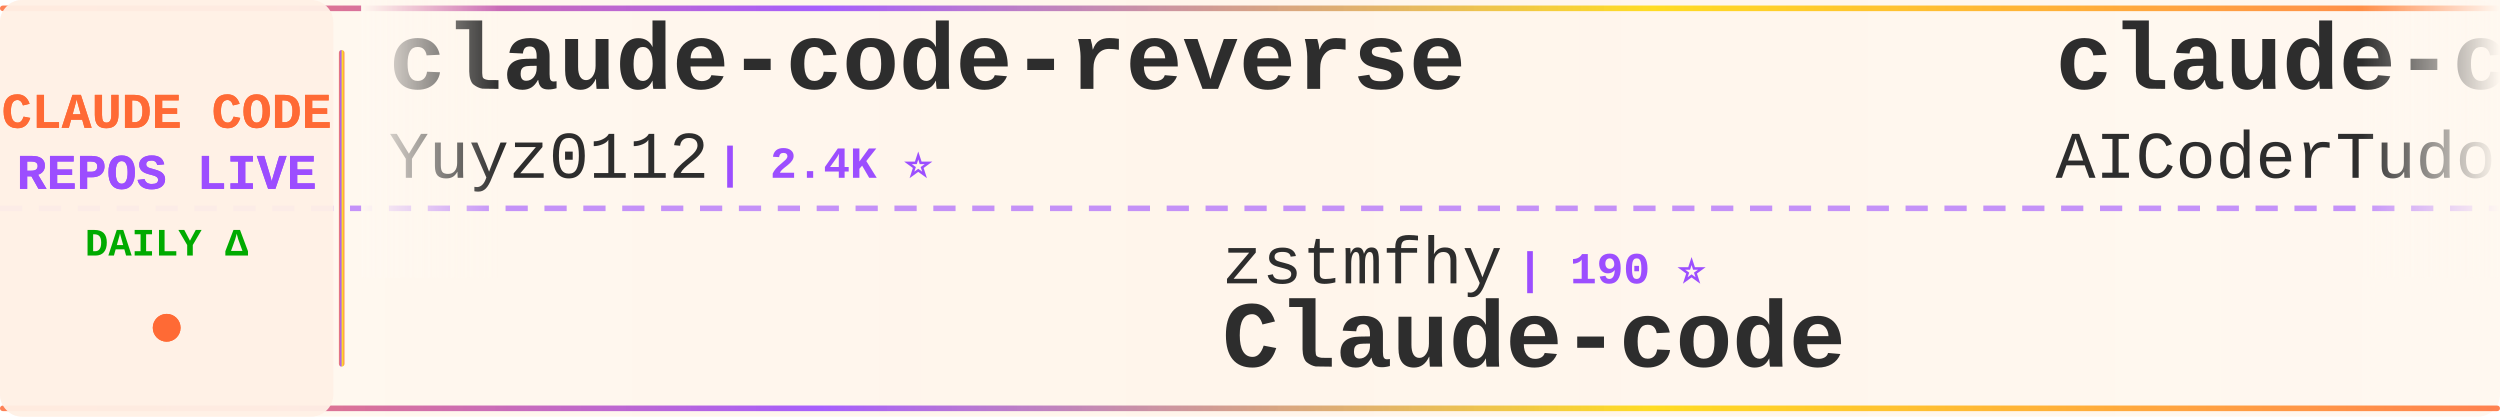
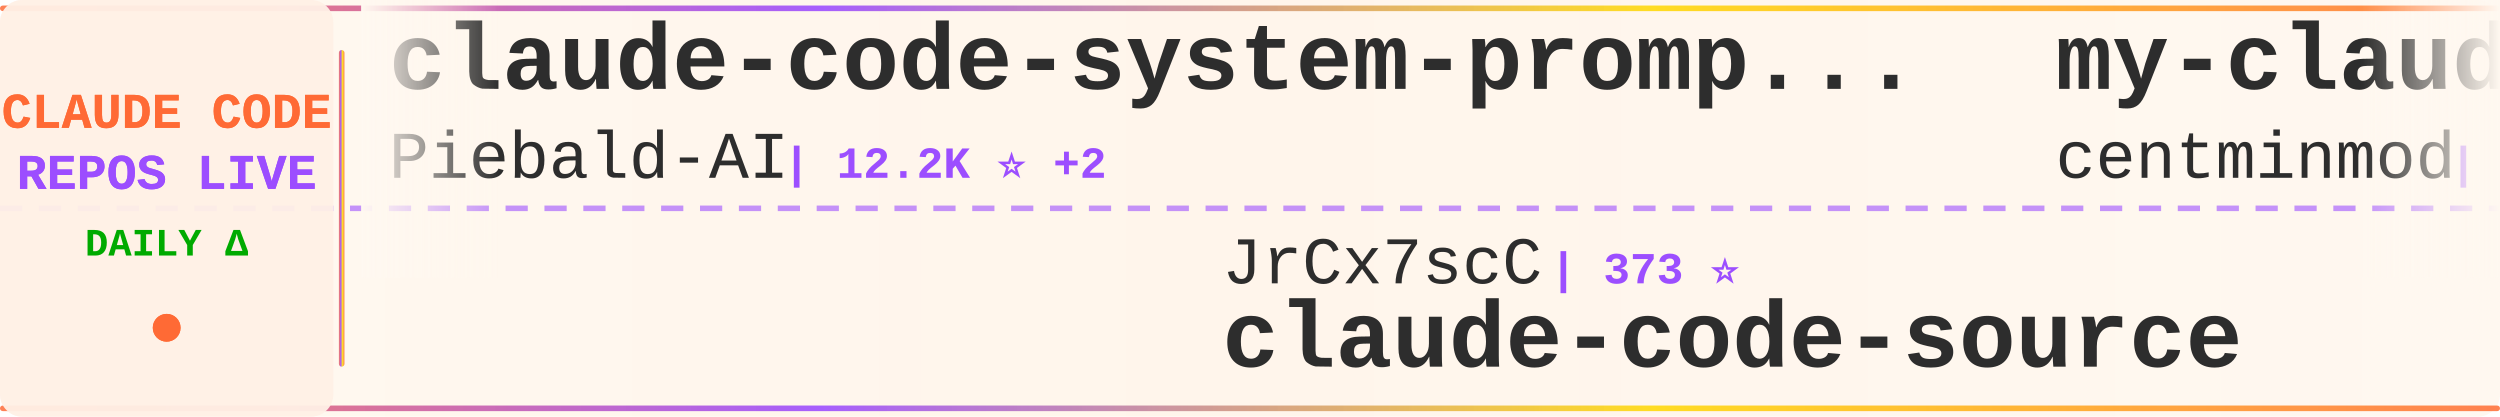
<svg xmlns="http://www.w3.org/2000/svg" width="900" height="150">
  <defs>
    <linearGradient id="tickerBg" x1="0%" y1="0%" x2="100%" y2="0%">
      <stop offset="0%" style="stop-color:#fff8f0;stop-opacity:0.98" />
      <stop offset="50%" style="stop-color:#fff5eb;stop-opacity:1" />
      <stop offset="100%" style="stop-color:#fff8f0;stop-opacity:0.98" />
    </linearGradient>
    <linearGradient id="borderGrad" x1="0%" y1="0%" x2="100%" y2="0%">
      <stop offset="0%" style="stop-color:#FF6B35;stop-opacity:0.85">
        <animate attributeName="stop-opacity" values="0.85;1;0.85" dur="2s" repeatCount="indefinite" />
      </stop>
      <stop offset="33%" style="stop-color:#9C4EFF;stop-opacity:0.9">
        <animate attributeName="stop-opacity" values="0.9;1;0.9" dur="2.2s" repeatCount="indefinite" />
      </stop>
      <stop offset="66%" style="stop-color:#FFD700;stop-opacity:0.85">
        <animate attributeName="stop-opacity" values="0.85;1;0.85" dur="1.8s" repeatCount="indefinite" />
      </stop>
      <stop offset="100%" style="stop-color:#FF6B35;stop-opacity:0.85">
        <animate attributeName="stop-opacity" values="0.85;1;0.85" dur="2s" repeatCount="indefinite" />
      </stop>
    </linearGradient>
    <filter id="textGlow">
      <feGaussianBlur stdDeviation="0.15" result="coloredBlur" />
      <feMerge>
        <feMergeNode in="coloredBlur" />
        <feMergeNode in="SourceGraphic" />
      </feMerge>
    </filter>
    <filter id="metricGlow">
      <feGaussianBlur stdDeviation="0.2" result="coloredBlur" />
      <feMerge>
        <feMergeNode in="coloredBlur" />
        <feMergeNode in="SourceGraphic" />
      </feMerge>
    </filter>
    <linearGradient id="leftFade" x1="0%" y1="0%" x2="100%" y2="0%">
      <stop offset="0%" style="stop-color:#fff8f0;stop-opacity:1" />
      <stop offset="100%" style="stop-color:#fff8f0;stop-opacity:0" />
    </linearGradient>
    <linearGradient id="rightFade" x1="0%" y1="0%" x2="100%" y2="0%">
      <stop offset="0%" style="stop-color:#fff8f0;stop-opacity:0" />
      <stop offset="100%" style="stop-color:#fff8f0;stop-opacity:1" />
    </linearGradient>
  </defs>
  <rect width="900" height="150" fill="url(#tickerBg)" rx="8" />
  <rect x="0" y="2" width="900" height="2" fill="url(#borderGrad)" rx="1" />
  <rect x="0" y="146" width="900" height="2" fill="url(#borderGrad)" rx="1" />
  <line x1="0" y1="75" x2="900" y2="75" stroke="#9C4EFF" stroke-width="2" stroke-dasharray="8 6" opacity="0.6" />
  <rect x="0" y="0" width="120" height="150" fill="#fff0e6" opacity="0.95" rx="8" />
  <text x="60" y="46" font-family="'Courier New', monospace" font-size="18" font-weight="bold" fill="#FF6B35" text-anchor="middle" filter="url(#textGlow)">
    CLAUDE CODE
  </text>
  <text x="60" y="68" font-family="'Courier New', monospace" font-size="18" font-weight="bold" fill="#9C4EFF" text-anchor="middle" filter="url(#textGlow)">
    REPOS LIVE
  </text>
  <text x="60" y="92" font-family="'Courier New', monospace" font-size="14" font-weight="bold" fill="#00aa00" text-anchor="middle">
    DAILY Δ
  </text>
  <circle cx="60" cy="118" r="5" fill="#FF6B35" filter="url(#metricGlow)">
    <animate attributeName="r" values="4;6;4" dur="1.5s" repeatCount="indefinite" />
    <animate attributeName="opacity" values="0.6;1;0.6" dur="1.5s" repeatCount="indefinite" />
  </circle>
  <rect x="122" y="18" width="2" height="114" fill="url(#borderGrad)" rx="1" />
  <clipPath id="tickerClip">
    <rect x="130" y="0" width="770" height="150" />
  </clipPath>
  <g clip-path="url(#tickerClip)">
    <g id="tickerItems">
      <animateTransform attributeName="transform" attributeType="XML" type="translate" from="0 0" to="-3000 0" dur="54s" repeatCount="indefinite" />
      <g transform="translate(0, 0)">
-         <text x="140" y="32" font-family="'Courier New', monospace" font-size="34" font-weight="bold" fill="#2d2d2d">claude-code-reverse</text>
-         <text x="140" y="64" font-family="'Courier New', monospace" font-size="24" font-weight="normal" fill="#2d2d2d" opacity="1.0">Yuyz0112</text>
-         <text x="258" y="64" font-family="'Courier New', monospace" font-size="16" font-weight="bold" fill="#9C4EFF"> | 2.4K ⭐</text>
+         <text x="140" y="32" font-family="'Courier New', monospace" font-size="34" font-weight="bold" fill="#2d2d2d">claude-code-system-promp...</text>
+         <text x="140" y="64" font-family="'Courier New', monospace" font-size="24" font-weight="normal" fill="#2d2d2d" opacity="1.0">Piebald-AI</text>
+         <text x="282" y="64" font-family="'Courier New', monospace" font-size="16" font-weight="bold" fill="#9C4EFF"> | 12.2K ⭐ +2</text>
      </g>
      <g transform="translate(300, 0)">
+         <text x="140" y="102" font-family="'Courier New', monospace" font-size="24" font-weight="normal" fill="#2d2d2d" opacity="1.0">JrCx7scC</text>
+         <text x="258" y="102" font-family="'Courier New', monospace" font-size="16" font-weight="bold" fill="#9C4EFF"> | 373 ⭐</text>
+         <text x="140" y="132" font-family="'Courier New', monospace" font-size="34" font-weight="bold" fill="#2d2d2d">claude-code-source</text>
+       </g>
+       <g transform="translate(600, 0)">
+         <text x="140" y="32" font-family="'Courier New', monospace" font-size="34" font-weight="bold" fill="#2d2d2d">my-claude-code-setup</text>
+         <text x="140" y="64" font-family="'Courier New', monospace" font-size="24" font-weight="normal" fill="#2d2d2d" opacity="1.0">centminmod</text>
+         <text x="282" y="64" font-family="'Courier New', monospace" font-size="16" font-weight="bold" fill="#9C4EFF"> | 2.5K ⭐</text>
+       </g>
+       <g transform="translate(900, 0)">
+         <text x="140" y="102" font-family="'Courier New', monospace" font-size="24" font-weight="normal" fill="#2d2d2d" opacity="1.0">rohitg00</text>
+         <text x="258" y="102" font-family="'Courier New', monospace" font-size="16" font-weight="bold" fill="#9C4EFF"> | 2.5K ⭐ +1</text>
+         <text x="140" y="132" font-family="'Courier New', monospace" font-size="34" font-weight="bold" fill="#2d2d2d">awesome-claude-code-tool...</text>
+       </g>
+       <g transform="translate(1200, 0)">
+         <text x="140" y="32" font-family="'Courier New', monospace" font-size="34" font-weight="bold" fill="#2d2d2d">claude-code-guide</text>
+         <text x="140" y="64" font-family="'Courier New', monospace" font-size="24" font-weight="normal" fill="#2d2d2d" opacity="1.0">Cranot</text>
+         <text x="234" y="64" font-family="'Courier New', monospace" font-size="16" font-weight="bold" fill="#9C4EFF"> | 2.9K ⭐ -1</text>
+       </g>
+       <g transform="translate(1500, 0)">
+         <text x="140" y="102" font-family="'Courier New', monospace" font-size="24" font-weight="normal" fill="#2d2d2d" opacity="1.0">zebbern</text>
+         <text x="246" y="102" font-family="'Courier New', monospace" font-size="16" font-weight="bold" fill="#9C4EFF"> | 4.5K ⭐</text>
+         <text x="140" y="132" font-family="'Courier New', monospace" font-size="34" font-weight="bold" fill="#2d2d2d">claude-code-guide</text>
+       </g>
+       <g transform="translate(1800, 0)">
+         <text x="140" y="32" font-family="'Courier New', monospace" font-size="34" font-weight="bold" fill="#2d2d2d">learn-claude-code</text>
+         <text x="140" y="64" font-family="'Courier New', monospace" font-size="24" font-weight="normal" fill="#2d2d2d" opacity="1.0">shareAI-lab</text>
+         <text x="294" y="64" font-family="'Courier New', monospace" font-size="16" font-weight="bold" fill="#9C4EFF"> | 73.4K ⭐ +27</text>
+       </g>
+       <g transform="translate(2100, 0)">
        <text x="140" y="102" font-family="'Courier New', monospace" font-size="24" font-weight="normal" fill="#2d2d2d" opacity="1.0">zstmfhy</text>
        <text x="246" y="102" font-family="'Courier New', monospace" font-size="16" font-weight="bold" fill="#9C4EFF"> | 190 ⭐</text>
        <text x="140" y="132" font-family="'Courier New', monospace" font-size="34" font-weight="bold" fill="#2d2d2d">Claude-code</text>
      </g>
-       <g transform="translate(600, 0)">
-         <text x="140" y="32" font-family="'Courier New', monospace" font-size="34" font-weight="bold" fill="#2d2d2d">claude-code-tudou</text>
-         <text x="140" y="64" font-family="'Courier New', monospace" font-size="24" font-weight="normal" fill="#2d2d2d" opacity="1.0">AICoderTudou</text>
-         <text x="306" y="64" font-family="'Courier New', monospace" font-size="16" font-weight="bold" fill="#9C4EFF"> | 497 ⭐</text>
-       </g>
-       <g transform="translate(900, 0)">
-         <text x="140" y="102" font-family="'Courier New', monospace" font-size="24" font-weight="normal" fill="#2d2d2d" opacity="1.0">disler</text>
-         <text x="234" y="102" font-family="'Courier New', monospace" font-size="16" font-weight="bold" fill="#9C4EFF"> | 1.6K ⭐ +2</text>
-         <text x="140" y="132" font-family="'Courier New', monospace" font-size="34" font-weight="bold" fill="#2d2d2d">pi-vs-claude-code</text>
-       </g>
-       <g transform="translate(1200, 0)">
-         <text x="140" y="32" font-family="'Courier New', monospace" font-size="34" font-weight="bold" fill="#2d2d2d">claude-code-cheat-sheet</text>
-         <text x="140" y="64" font-family="'Courier New', monospace" font-size="24" font-weight="normal" fill="#2d2d2d" opacity="1.0">Njengah</text>
-         <text x="246" y="64" font-family="'Courier New', monospace" font-size="16" font-weight="bold" fill="#9C4EFF"> | 1.9K ⭐ +1.9K</text>
-       </g>
-       <g transform="translate(1500, 0)">
-         <text x="140" y="102" font-family="'Courier New', monospace" font-size="24" font-weight="normal" fill="#2d2d2d" opacity="1.0">1rgs</text>
-         <text x="210" y="102" font-family="'Courier New', monospace" font-size="16" font-weight="bold" fill="#9C4EFF"> | 3.7K ⭐</text>
-         <text x="140" y="132" font-family="'Courier New', monospace" font-size="34" font-weight="bold" fill="#2d2d2d">claude-code-proxy</text>
-       </g>
-       <g transform="translate(1800, 0)">
-         <text x="140" y="32" font-family="'Courier New', monospace" font-size="34" font-weight="bold" fill="#2d2d2d">Claude-Code</text>
-         <text x="140" y="64" font-family="'Courier New', monospace" font-size="24" font-weight="normal" fill="#2d2d2d" opacity="1.0">KPR111</text>
-         <text x="234" y="64" font-family="'Courier New', monospace" font-size="16" font-weight="bold" fill="#9C4EFF"> | 18 ⭐</text>
-       </g>
-       <g transform="translate(2100, 0)">
-         <text x="140" y="102" font-family="'Courier New', monospace" font-size="24" font-weight="normal" fill="#2d2d2d" opacity="1.0">Cranot</text>
-         <text x="234" y="102" font-family="'Courier New', monospace" font-size="16" font-weight="bold" fill="#9C4EFF"> | 2.9K ⭐ +1</text>
-         <text x="140" y="132" font-family="'Courier New', monospace" font-size="34" font-weight="bold" fill="#2d2d2d">claude-code-guide</text>
-       </g>
      <g transform="translate(2400, 0)">
-         <text x="140" y="32" font-family="'Courier New', monospace" font-size="34" font-weight="bold" fill="#2d2d2d">arcads-claude-code</text>
-         <text x="140" y="64" font-family="'Courier New', monospace" font-size="24" font-weight="normal" fill="#2d2d2d" opacity="1.0">krusemediallc</text>
-         <text x="318" y="64" font-family="'Courier New', monospace" font-size="16" font-weight="bold" fill="#9C4EFF"> | 1.1K ⭐</text>
+         <text x="140" y="32" font-family="'Courier New', monospace" font-size="34" font-weight="bold" fill="#2d2d2d">ClaudeCodeAgents</text>
+         <text x="140" y="64" font-family="'Courier New', monospace" font-size="24" font-weight="normal" fill="#2d2d2d" opacity="1.0">darcyegb</text>
+         <text x="258" y="64" font-family="'Courier New', monospace" font-size="16" font-weight="bold" fill="#9C4EFF"> | 755 ⭐</text>
      </g>
      <g transform="translate(2700, 0)">
-         <text x="140" y="102" font-family="'Courier New', monospace" font-size="24" font-weight="normal" fill="#2d2d2d" opacity="1.0">shareAI-lab</text>
-         <text x="294" y="102" font-family="'Courier New', monospace" font-size="16" font-weight="bold" fill="#9C4EFF"> | 73.4K ⭐ +19</text>
-         <text x="140" y="132" font-family="'Courier New', monospace" font-size="34" font-weight="bold" fill="#2d2d2d">learn-claude-code</text>
+         <text x="140" y="102" font-family="'Courier New', monospace" font-size="24" font-weight="normal" fill="#2d2d2d" opacity="1.0">affaan-m</text>
+         <text x="258" y="102" font-family="'Courier New', monospace" font-size="16" font-weight="bold" fill="#9C4EFF"> | 238.1K ⭐ +38</text>
+         <text x="140" y="132" font-family="'Courier New', monospace" font-size="34" font-weight="bold" fill="#2d2d2d">ECC</text>
      </g>
      <g transform="translate(3000, 0)">
-         <text x="140" y="32" font-family="'Courier New', monospace" font-size="34" font-weight="bold" fill="#2d2d2d">claude-code-reverse</text>
-         <text x="140" y="64" font-family="'Courier New', monospace" font-size="24" font-weight="normal" fill="#2d2d2d" opacity="1.0">Yuyz0112</text>
-         <text x="258" y="64" font-family="'Courier New', monospace" font-size="16" font-weight="bold" fill="#9C4EFF"> | 2.4K ⭐</text>
+         <text x="140" y="32" font-family="'Courier New', monospace" font-size="34" font-weight="bold" fill="#2d2d2d">claude-code-system-promp...</text>
+         <text x="140" y="64" font-family="'Courier New', monospace" font-size="24" font-weight="normal" fill="#2d2d2d" opacity="1.0">Piebald-AI</text>
+         <text x="282" y="64" font-family="'Courier New', monospace" font-size="16" font-weight="bold" fill="#9C4EFF"> | 12.2K ⭐ +2</text>
      </g>
      <g transform="translate(3300, 0)">
-         <text x="140" y="102" font-family="'Courier New', monospace" font-size="24" font-weight="normal" fill="#2d2d2d" opacity="1.0">zstmfhy</text>
-         <text x="246" y="102" font-family="'Courier New', monospace" font-size="16" font-weight="bold" fill="#9C4EFF"> | 190 ⭐</text>
-         <text x="140" y="132" font-family="'Courier New', monospace" font-size="34" font-weight="bold" fill="#2d2d2d">Claude-code</text>
+         <text x="140" y="102" font-family="'Courier New', monospace" font-size="24" font-weight="normal" fill="#2d2d2d" opacity="1.0">JrCx7scC</text>
+         <text x="258" y="102" font-family="'Courier New', monospace" font-size="16" font-weight="bold" fill="#9C4EFF"> | 373 ⭐</text>
+         <text x="140" y="132" font-family="'Courier New', monospace" font-size="34" font-weight="bold" fill="#2d2d2d">claude-code-source</text>
      </g>
      <g transform="translate(3600, 0)">
-         <text x="140" y="32" font-family="'Courier New', monospace" font-size="34" font-weight="bold" fill="#2d2d2d">claude-code-tudou</text>
-         <text x="140" y="64" font-family="'Courier New', monospace" font-size="24" font-weight="normal" fill="#2d2d2d" opacity="1.0">AICoderTudou</text>
-         <text x="306" y="64" font-family="'Courier New', monospace" font-size="16" font-weight="bold" fill="#9C4EFF"> | 497 ⭐</text>
+         <text x="140" y="32" font-family="'Courier New', monospace" font-size="34" font-weight="bold" fill="#2d2d2d">my-claude-code-setup</text>
+         <text x="140" y="64" font-family="'Courier New', monospace" font-size="24" font-weight="normal" fill="#2d2d2d" opacity="1.0">centminmod</text>
+         <text x="282" y="64" font-family="'Courier New', monospace" font-size="16" font-weight="bold" fill="#9C4EFF"> | 2.5K ⭐</text>
      </g>
      <g transform="translate(3900, 0)">
-         <text x="140" y="102" font-family="'Courier New', monospace" font-size="24" font-weight="normal" fill="#2d2d2d" opacity="1.0">disler</text>
-         <text x="234" y="102" font-family="'Courier New', monospace" font-size="16" font-weight="bold" fill="#9C4EFF"> | 1.6K ⭐ +2</text>
-         <text x="140" y="132" font-family="'Courier New', monospace" font-size="34" font-weight="bold" fill="#2d2d2d">pi-vs-claude-code</text>
+         <text x="140" y="102" font-family="'Courier New', monospace" font-size="24" font-weight="normal" fill="#2d2d2d" opacity="1.0">rohitg00</text>
+         <text x="258" y="102" font-family="'Courier New', monospace" font-size="16" font-weight="bold" fill="#9C4EFF"> | 2.5K ⭐ +1</text>
+         <text x="140" y="132" font-family="'Courier New', monospace" font-size="34" font-weight="bold" fill="#2d2d2d">awesome-claude-code-tool...</text>
      </g>
    </g>
  </g>
  <rect x="130" y="0" width="50" height="100" fill="url(#leftFade)" />
  <rect x="850" y="0" width="50" height="100" fill="url(#rightFade)" />
</svg>
